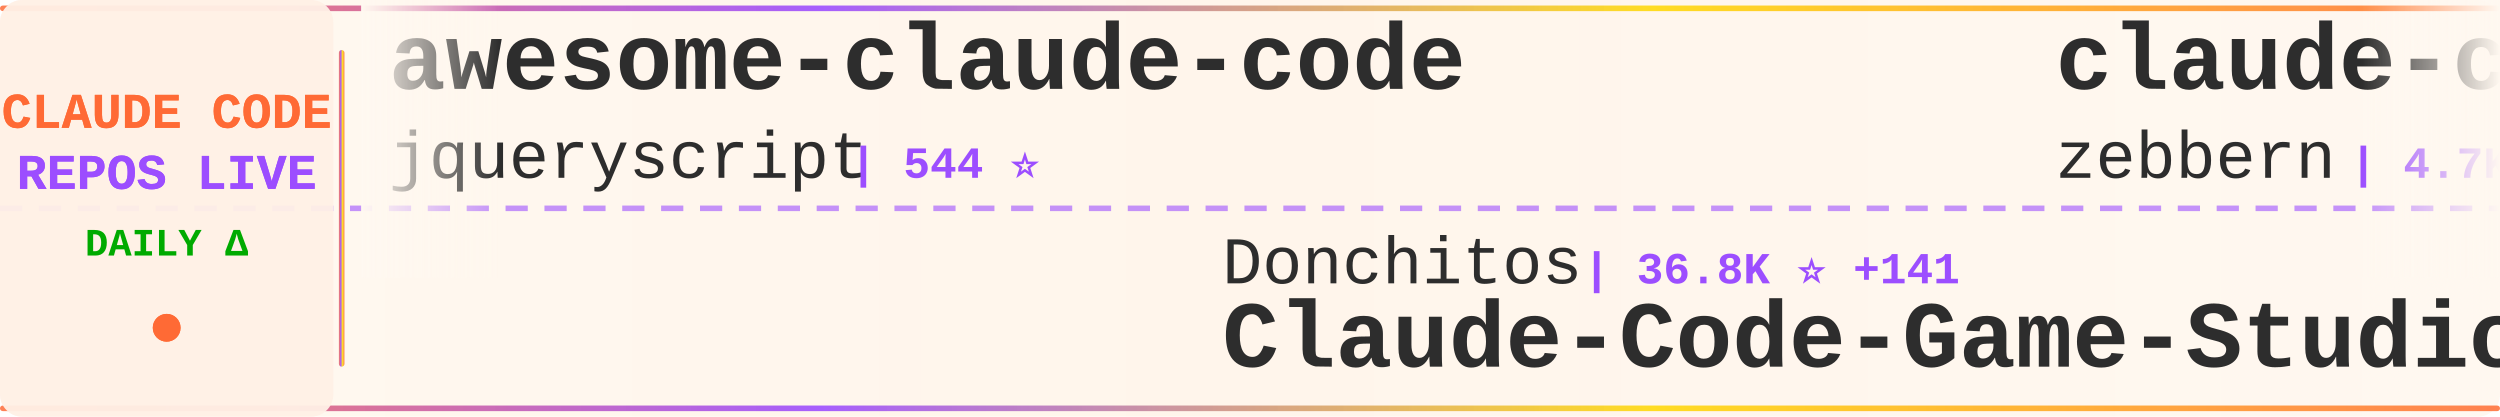
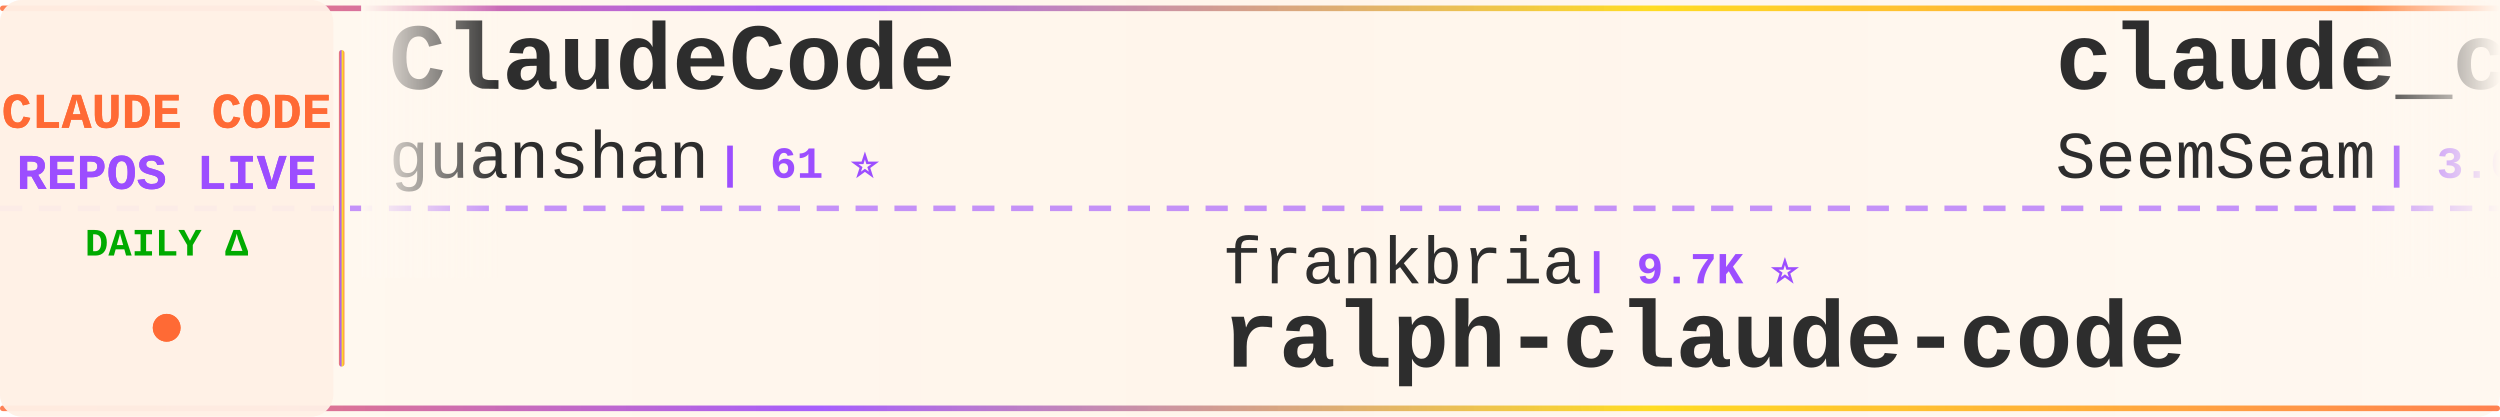
<svg xmlns="http://www.w3.org/2000/svg" width="900" height="150">
  <defs>
    <linearGradient id="tickerBg" x1="0%" y1="0%" x2="100%" y2="0%">
      <stop offset="0%" style="stop-color:#fff8f0;stop-opacity:0.98" />
      <stop offset="50%" style="stop-color:#fff5eb;stop-opacity:1" />
      <stop offset="100%" style="stop-color:#fff8f0;stop-opacity:0.98" />
    </linearGradient>
    <linearGradient id="borderGrad" x1="0%" y1="0%" x2="100%" y2="0%">
      <stop offset="0%" style="stop-color:#FF6B35;stop-opacity:0.85">
        <animate attributeName="stop-opacity" values="0.85;1;0.85" dur="2s" repeatCount="indefinite" />
      </stop>
      <stop offset="33%" style="stop-color:#9C4EFF;stop-opacity:0.9">
        <animate attributeName="stop-opacity" values="0.9;1;0.9" dur="2.2s" repeatCount="indefinite" />
      </stop>
      <stop offset="66%" style="stop-color:#FFD700;stop-opacity:0.85">
        <animate attributeName="stop-opacity" values="0.85;1;0.85" dur="1.8s" repeatCount="indefinite" />
      </stop>
      <stop offset="100%" style="stop-color:#FF6B35;stop-opacity:0.85">
        <animate attributeName="stop-opacity" values="0.85;1;0.85" dur="2s" repeatCount="indefinite" />
      </stop>
    </linearGradient>
    <filter id="textGlow">
      <feGaussianBlur stdDeviation="0.15" result="coloredBlur" />
      <feMerge>
        <feMergeNode in="coloredBlur" />
        <feMergeNode in="SourceGraphic" />
      </feMerge>
    </filter>
    <filter id="metricGlow">
      <feGaussianBlur stdDeviation="0.2" result="coloredBlur" />
      <feMerge>
        <feMergeNode in="coloredBlur" />
        <feMergeNode in="SourceGraphic" />
      </feMerge>
    </filter>
    <linearGradient id="leftFade" x1="0%" y1="0%" x2="100%" y2="0%">
      <stop offset="0%" style="stop-color:#fff8f0;stop-opacity:1" />
      <stop offset="100%" style="stop-color:#fff8f0;stop-opacity:0" />
    </linearGradient>
    <linearGradient id="rightFade" x1="0%" y1="0%" x2="100%" y2="0%">
      <stop offset="0%" style="stop-color:#fff8f0;stop-opacity:0" />
      <stop offset="100%" style="stop-color:#fff8f0;stop-opacity:1" />
    </linearGradient>
  </defs>
  <rect width="900" height="150" fill="url(#tickerBg)" rx="8" />
  <rect x="0" y="2" width="900" height="2" fill="url(#borderGrad)" rx="1" />
  <rect x="0" y="146" width="900" height="2" fill="url(#borderGrad)" rx="1" />
  <line x1="0" y1="75" x2="900" y2="75" stroke="#9C4EFF" stroke-width="2" stroke-dasharray="8 6" opacity="0.6" />
  <rect x="0" y="0" width="120" height="150" fill="#fff0e6" opacity="0.95" rx="8" />
  <text x="60" y="46" font-family="'Courier New', monospace" font-size="18" font-weight="bold" fill="#FF6B35" text-anchor="middle" filter="url(#textGlow)">
    CLAUDE CODE
  </text>
  <text x="60" y="68" font-family="'Courier New', monospace" font-size="18" font-weight="bold" fill="#9C4EFF" text-anchor="middle" filter="url(#textGlow)">
    REPOS LIVE
  </text>
  <text x="60" y="92" font-family="'Courier New', monospace" font-size="14" font-weight="bold" fill="#00aa00" text-anchor="middle">
    DAILY Δ
  </text>
  <circle cx="60" cy="118" r="5" fill="#FF6B35" filter="url(#metricGlow)">
    <animate attributeName="r" values="4;6;4" dur="1.5s" repeatCount="indefinite" />
    <animate attributeName="opacity" values="0.6;1;0.6" dur="1.5s" repeatCount="indefinite" />
  </circle>
  <rect x="122" y="18" width="2" height="114" fill="url(#borderGrad)" rx="1" />
  <clipPath id="tickerClip">
    <rect x="130" y="0" width="770" height="150" />
  </clipPath>
  <g clip-path="url(#tickerClip)">
    <g id="tickerItems">
      <animateTransform attributeName="transform" attributeType="XML" type="translate" from="0 0" to="-3000 0" dur="54s" repeatCount="indefinite" />
      <g transform="translate(0, 0)">
-         <text x="140" y="32" font-family="'Courier New', monospace" font-size="34" font-weight="bold" fill="#2d2d2d">awesome-claude-code</text>
-         <text x="140" y="64" font-family="'Courier New', monospace" font-size="24" font-weight="normal" fill="#2d2d2d" opacity="1.0">jqueryscript</text>
-         <text x="306" y="64" font-family="'Courier New', monospace" font-size="16" font-weight="bold" fill="#9C4EFF"> | 544 ⭐</text>
+         <text x="140" y="32" font-family="'Courier New', monospace" font-size="34" font-weight="bold" fill="#2d2d2d">ClaudeCode</text>
+         <text x="140" y="64" font-family="'Courier New', monospace" font-size="24" font-weight="normal" fill="#2d2d2d" opacity="1.0">guanshan</text>
+         <text x="258" y="64" font-family="'Courier New', monospace" font-size="16" font-weight="bold" fill="#9C4EFF"> | 61 ⭐</text>
      </g>
      <g transform="translate(300, 0)">
-         <text x="140" y="102" font-family="'Courier New', monospace" font-size="24" font-weight="normal" fill="#2d2d2d" opacity="1.0">Donchitos</text>
-         <text x="270" y="102" font-family="'Courier New', monospace" font-size="16" font-weight="bold" fill="#9C4EFF"> | 36.8K ⭐ +141</text>
-         <text x="140" y="132" font-family="'Courier New', monospace" font-size="34" font-weight="bold" fill="#2d2d2d">Claude-Code-Game-Studios</text>
+         <text x="140" y="102" font-family="'Courier New', monospace" font-size="24" font-weight="normal" fill="#2d2d2d" opacity="1.0">frankbria</text>
+         <text x="270" y="102" font-family="'Courier New', monospace" font-size="16" font-weight="bold" fill="#9C4EFF"> | 9.7K ⭐</text>
+         <text x="140" y="132" font-family="'Courier New', monospace" font-size="34" font-weight="bold" fill="#2d2d2d">ralph-claude-code</text>
      </g>
      <g transform="translate(600, 0)">
-         <text x="140" y="32" font-family="'Courier New', monospace" font-size="34" font-weight="bold" fill="#2d2d2d">claude-code-guide</text>
-         <text x="140" y="64" font-family="'Courier New', monospace" font-size="24" font-weight="normal" fill="#2d2d2d" opacity="1.0">zebbern</text>
-         <text x="246" y="64" font-family="'Courier New', monospace" font-size="16" font-weight="bold" fill="#9C4EFF"> | 4.7K ⭐ +1</text>
+         <text x="140" y="32" font-family="'Courier New', monospace" font-size="34" font-weight="bold" fill="#2d2d2d">claude_codex_bridge</text>
+         <text x="140" y="64" font-family="'Courier New', monospace" font-size="24" font-weight="normal" fill="#2d2d2d" opacity="1.0">SeemSeam</text>
+         <text x="258" y="64" font-family="'Courier New', monospace" font-size="16" font-weight="bold" fill="#9C4EFF"> | 3.6K ⭐</text>
      </g>
      <g transform="translate(900, 0)">
-         <text x="140" y="102" font-family="'Courier New', monospace" font-size="24" font-weight="normal" fill="#2d2d2d" opacity="1.0">OneRedOak</text>
-         <text x="270" y="102" font-family="'Courier New', monospace" font-size="16" font-weight="bold" fill="#9C4EFF"> | 3.9K ⭐ +1</text>
-         <text x="140" y="132" font-family="'Courier New', monospace" font-size="34" font-weight="bold" fill="#2d2d2d">claude-code-workflows</text>
+         <text x="140" y="102" font-family="'Courier New', monospace" font-size="24" font-weight="normal" fill="#2d2d2d" opacity="1.0">WorldFlowAI</text>
+         <text x="294" y="102" font-family="'Courier New', monospace" font-size="16" font-weight="bold" fill="#9C4EFF"> | 6.1K ⭐ +18</text>
+         <text x="140" y="132" font-family="'Courier New', monospace" font-size="34" font-weight="bold" fill="#2d2d2d">everything-claude-code</text>
      </g>
      <g transform="translate(1200, 0)">
-         <text x="140" y="32" font-family="'Courier New', monospace" font-size="34" font-weight="bold" fill="#2d2d2d">everything-claude-code-z...</text>
-         <text x="140" y="64" font-family="'Courier New', monospace" font-size="24" font-weight="normal" fill="#2d2d2d" opacity="1.0">xu-xiang</text>
-         <text x="258" y="64" font-family="'Courier New', monospace" font-size="16" font-weight="bold" fill="#9C4EFF"> | 2.0K ⭐</text>
+         <text x="140" y="32" font-family="'Courier New', monospace" font-size="34" font-weight="bold" fill="#2d2d2d">claude-code-prompts</text>
+         <text x="140" y="64" font-family="'Courier New', monospace" font-size="24" font-weight="normal" fill="#2d2d2d" opacity="1.0">repowise-dev</text>
+         <text x="306" y="64" font-family="'Courier New', monospace" font-size="16" font-weight="bold" fill="#9C4EFF"> | 1.2K ⭐</text>
      </g>
      <g transform="translate(1500, 0)">
-         <text x="140" y="102" font-family="'Courier New', monospace" font-size="24" font-weight="normal" fill="#2d2d2d" opacity="1.0">OrcaWhisper</text>
-         <text x="294" y="102" font-family="'Courier New', monospace" font-size="16" font-weight="bold" fill="#9C4EFF"> | 107 ⭐</text>
-         <text x="140" y="132" font-family="'Courier New', monospace" font-size="34" font-weight="bold" fill="#2d2d2d">Claude-Code</text>
+         <text x="140" y="102" font-family="'Courier New', monospace" font-size="24" font-weight="normal" fill="#2d2d2d" opacity="1.0">isboyjc</text>
+         <text x="246" y="102" font-family="'Courier New', monospace" font-size="16" font-weight="bold" fill="#9C4EFF"> | 162 ⭐</text>
+         <text x="140" y="132" font-family="'Courier New', monospace" font-size="34" font-weight="bold" fill="#2d2d2d">claude-code</text>
      </g>
      <g transform="translate(1800, 0)">
-         <text x="140" y="32" font-family="'Courier New', monospace" font-size="34" font-weight="bold" fill="#2d2d2d">claude-code-cli</text>
-         <text x="140" y="64" font-family="'Courier New', monospace" font-size="24" font-weight="normal" fill="#2d2d2d" opacity="1.0">huangserva</text>
-         <text x="282" y="64" font-family="'Courier New', monospace" font-size="16" font-weight="bold" fill="#9C4EFF"> | 630 ⭐</text>
+         <text x="140" y="32" font-family="'Courier New', monospace" font-size="34" font-weight="bold" fill="#2d2d2d">claude-code-infrastructu...</text>
+         <text x="140" y="64" font-family="'Courier New', monospace" font-size="24" font-weight="normal" fill="#2d2d2d" opacity="1.0">diet103</text>
+         <text x="246" y="64" font-family="'Courier New', monospace" font-size="16" font-weight="bold" fill="#9C4EFF"> | 10.1K ⭐ +1</text>
      </g>
      <g transform="translate(2100, 0)">
-         <text x="140" y="102" font-family="'Courier New', monospace" font-size="24" font-weight="normal" fill="#2d2d2d" opacity="1.0">AprilNEA</text>
-         <text x="258" y="102" font-family="'Courier New', monospace" font-size="16" font-weight="bold" fill="#9C4EFF"> | 391 ⭐</text>
-         <text x="140" y="132" font-family="'Courier New', monospace" font-size="34" font-weight="bold" fill="#2d2d2d">claude-code-source</text>
+         <text x="140" y="102" font-family="'Courier New', monospace" font-size="24" font-weight="normal" fill="#2d2d2d" opacity="1.0">centminmod</text>
+         <text x="282" y="102" font-family="'Courier New', monospace" font-size="16" font-weight="bold" fill="#9C4EFF"> | 2.7K ⭐</text>
+         <text x="140" y="132" font-family="'Courier New', monospace" font-size="34" font-weight="bold" fill="#2d2d2d">my-claude-code-setup</text>
      </g>
      <g transform="translate(2400, 0)">
-         <text x="140" y="32" font-family="'Courier New', monospace" font-size="34" font-weight="bold" fill="#2d2d2d">claude-code-analysis</text>
-         <text x="140" y="64" font-family="'Courier New', monospace" font-size="24" font-weight="normal" fill="#2d2d2d" opacity="1.0">liuup</text>
-         <text x="222" y="64" font-family="'Courier New', monospace" font-size="16" font-weight="bold" fill="#9C4EFF"> | 4.1K ⭐ +1</text>
+         <text x="140" y="32" font-family="'Courier New', monospace" font-size="34" font-weight="bold" fill="#2d2d2d">claude-code-reverse</text>
+         <text x="140" y="64" font-family="'Courier New', monospace" font-size="24" font-weight="normal" fill="#2d2d2d" opacity="1.0">Yuyz0112</text>
+         <text x="258" y="64" font-family="'Courier New', monospace" font-size="16" font-weight="bold" fill="#9C4EFF"> | 2.4K ⭐</text>
      </g>
      <g transform="translate(2700, 0)">
-         <text x="140" y="102" font-family="'Courier New', monospace" font-size="24" font-weight="normal" fill="#2d2d2d" opacity="1.0">VoltAgent</text>
-         <text x="270" y="102" font-family="'Courier New', monospace" font-size="16" font-weight="bold" fill="#9C4EFF"> | 26.4K ⭐ +5</text>
-         <text x="140" y="132" font-family="'Courier New', monospace" font-size="34" font-weight="bold" fill="#2d2d2d">awesome-claude-code-suba...</text>
+         <text x="140" y="102" font-family="'Courier New', monospace" font-size="24" font-weight="normal" fill="#2d2d2d" opacity="1.0">xu-xiang</text>
+         <text x="258" y="102" font-family="'Courier New', monospace" font-size="16" font-weight="bold" fill="#9C4EFF"> | 2.0K ⭐</text>
+         <text x="140" y="132" font-family="'Courier New', monospace" font-size="34" font-weight="bold" fill="#2d2d2d">everything-claude-code-z...</text>
      </g>
      <g transform="translate(3000, 0)">
-         <text x="140" y="32" font-family="'Courier New', monospace" font-size="34" font-weight="bold" fill="#2d2d2d">awesome-claude-code</text>
-         <text x="140" y="64" font-family="'Courier New', monospace" font-size="24" font-weight="normal" fill="#2d2d2d" opacity="1.0">jqueryscript</text>
-         <text x="306" y="64" font-family="'Courier New', monospace" font-size="16" font-weight="bold" fill="#9C4EFF"> | 544 ⭐</text>
+         <text x="140" y="32" font-family="'Courier New', monospace" font-size="34" font-weight="bold" fill="#2d2d2d">ClaudeCode</text>
+         <text x="140" y="64" font-family="'Courier New', monospace" font-size="24" font-weight="normal" fill="#2d2d2d" opacity="1.0">guanshan</text>
+         <text x="258" y="64" font-family="'Courier New', monospace" font-size="16" font-weight="bold" fill="#9C4EFF"> | 61 ⭐</text>
      </g>
      <g transform="translate(3300, 0)">
-         <text x="140" y="102" font-family="'Courier New', monospace" font-size="24" font-weight="normal" fill="#2d2d2d" opacity="1.0">Donchitos</text>
-         <text x="270" y="102" font-family="'Courier New', monospace" font-size="16" font-weight="bold" fill="#9C4EFF"> | 36.8K ⭐ +141</text>
-         <text x="140" y="132" font-family="'Courier New', monospace" font-size="34" font-weight="bold" fill="#2d2d2d">Claude-Code-Game-Studios</text>
+         <text x="140" y="102" font-family="'Courier New', monospace" font-size="24" font-weight="normal" fill="#2d2d2d" opacity="1.0">frankbria</text>
+         <text x="270" y="102" font-family="'Courier New', monospace" font-size="16" font-weight="bold" fill="#9C4EFF"> | 9.7K ⭐</text>
+         <text x="140" y="132" font-family="'Courier New', monospace" font-size="34" font-weight="bold" fill="#2d2d2d">ralph-claude-code</text>
      </g>
      <g transform="translate(3600, 0)">
-         <text x="140" y="32" font-family="'Courier New', monospace" font-size="34" font-weight="bold" fill="#2d2d2d">claude-code-guide</text>
-         <text x="140" y="64" font-family="'Courier New', monospace" font-size="24" font-weight="normal" fill="#2d2d2d" opacity="1.0">zebbern</text>
-         <text x="246" y="64" font-family="'Courier New', monospace" font-size="16" font-weight="bold" fill="#9C4EFF"> | 4.7K ⭐ +1</text>
+         <text x="140" y="32" font-family="'Courier New', monospace" font-size="34" font-weight="bold" fill="#2d2d2d">claude_codex_bridge</text>
+         <text x="140" y="64" font-family="'Courier New', monospace" font-size="24" font-weight="normal" fill="#2d2d2d" opacity="1.0">SeemSeam</text>
+         <text x="258" y="64" font-family="'Courier New', monospace" font-size="16" font-weight="bold" fill="#9C4EFF"> | 3.6K ⭐</text>
      </g>
      <g transform="translate(3900, 0)">
-         <text x="140" y="102" font-family="'Courier New', monospace" font-size="24" font-weight="normal" fill="#2d2d2d" opacity="1.0">OneRedOak</text>
-         <text x="270" y="102" font-family="'Courier New', monospace" font-size="16" font-weight="bold" fill="#9C4EFF"> | 3.9K ⭐ +1</text>
-         <text x="140" y="132" font-family="'Courier New', monospace" font-size="34" font-weight="bold" fill="#2d2d2d">claude-code-workflows</text>
+         <text x="140" y="102" font-family="'Courier New', monospace" font-size="24" font-weight="normal" fill="#2d2d2d" opacity="1.0">WorldFlowAI</text>
+         <text x="294" y="102" font-family="'Courier New', monospace" font-size="16" font-weight="bold" fill="#9C4EFF"> | 6.1K ⭐ +18</text>
+         <text x="140" y="132" font-family="'Courier New', monospace" font-size="34" font-weight="bold" fill="#2d2d2d">everything-claude-code</text>
      </g>
    </g>
  </g>
  <rect x="130" y="0" width="50" height="100" fill="url(#leftFade)" />
  <rect x="850" y="0" width="50" height="100" fill="url(#rightFade)" />
</svg>
